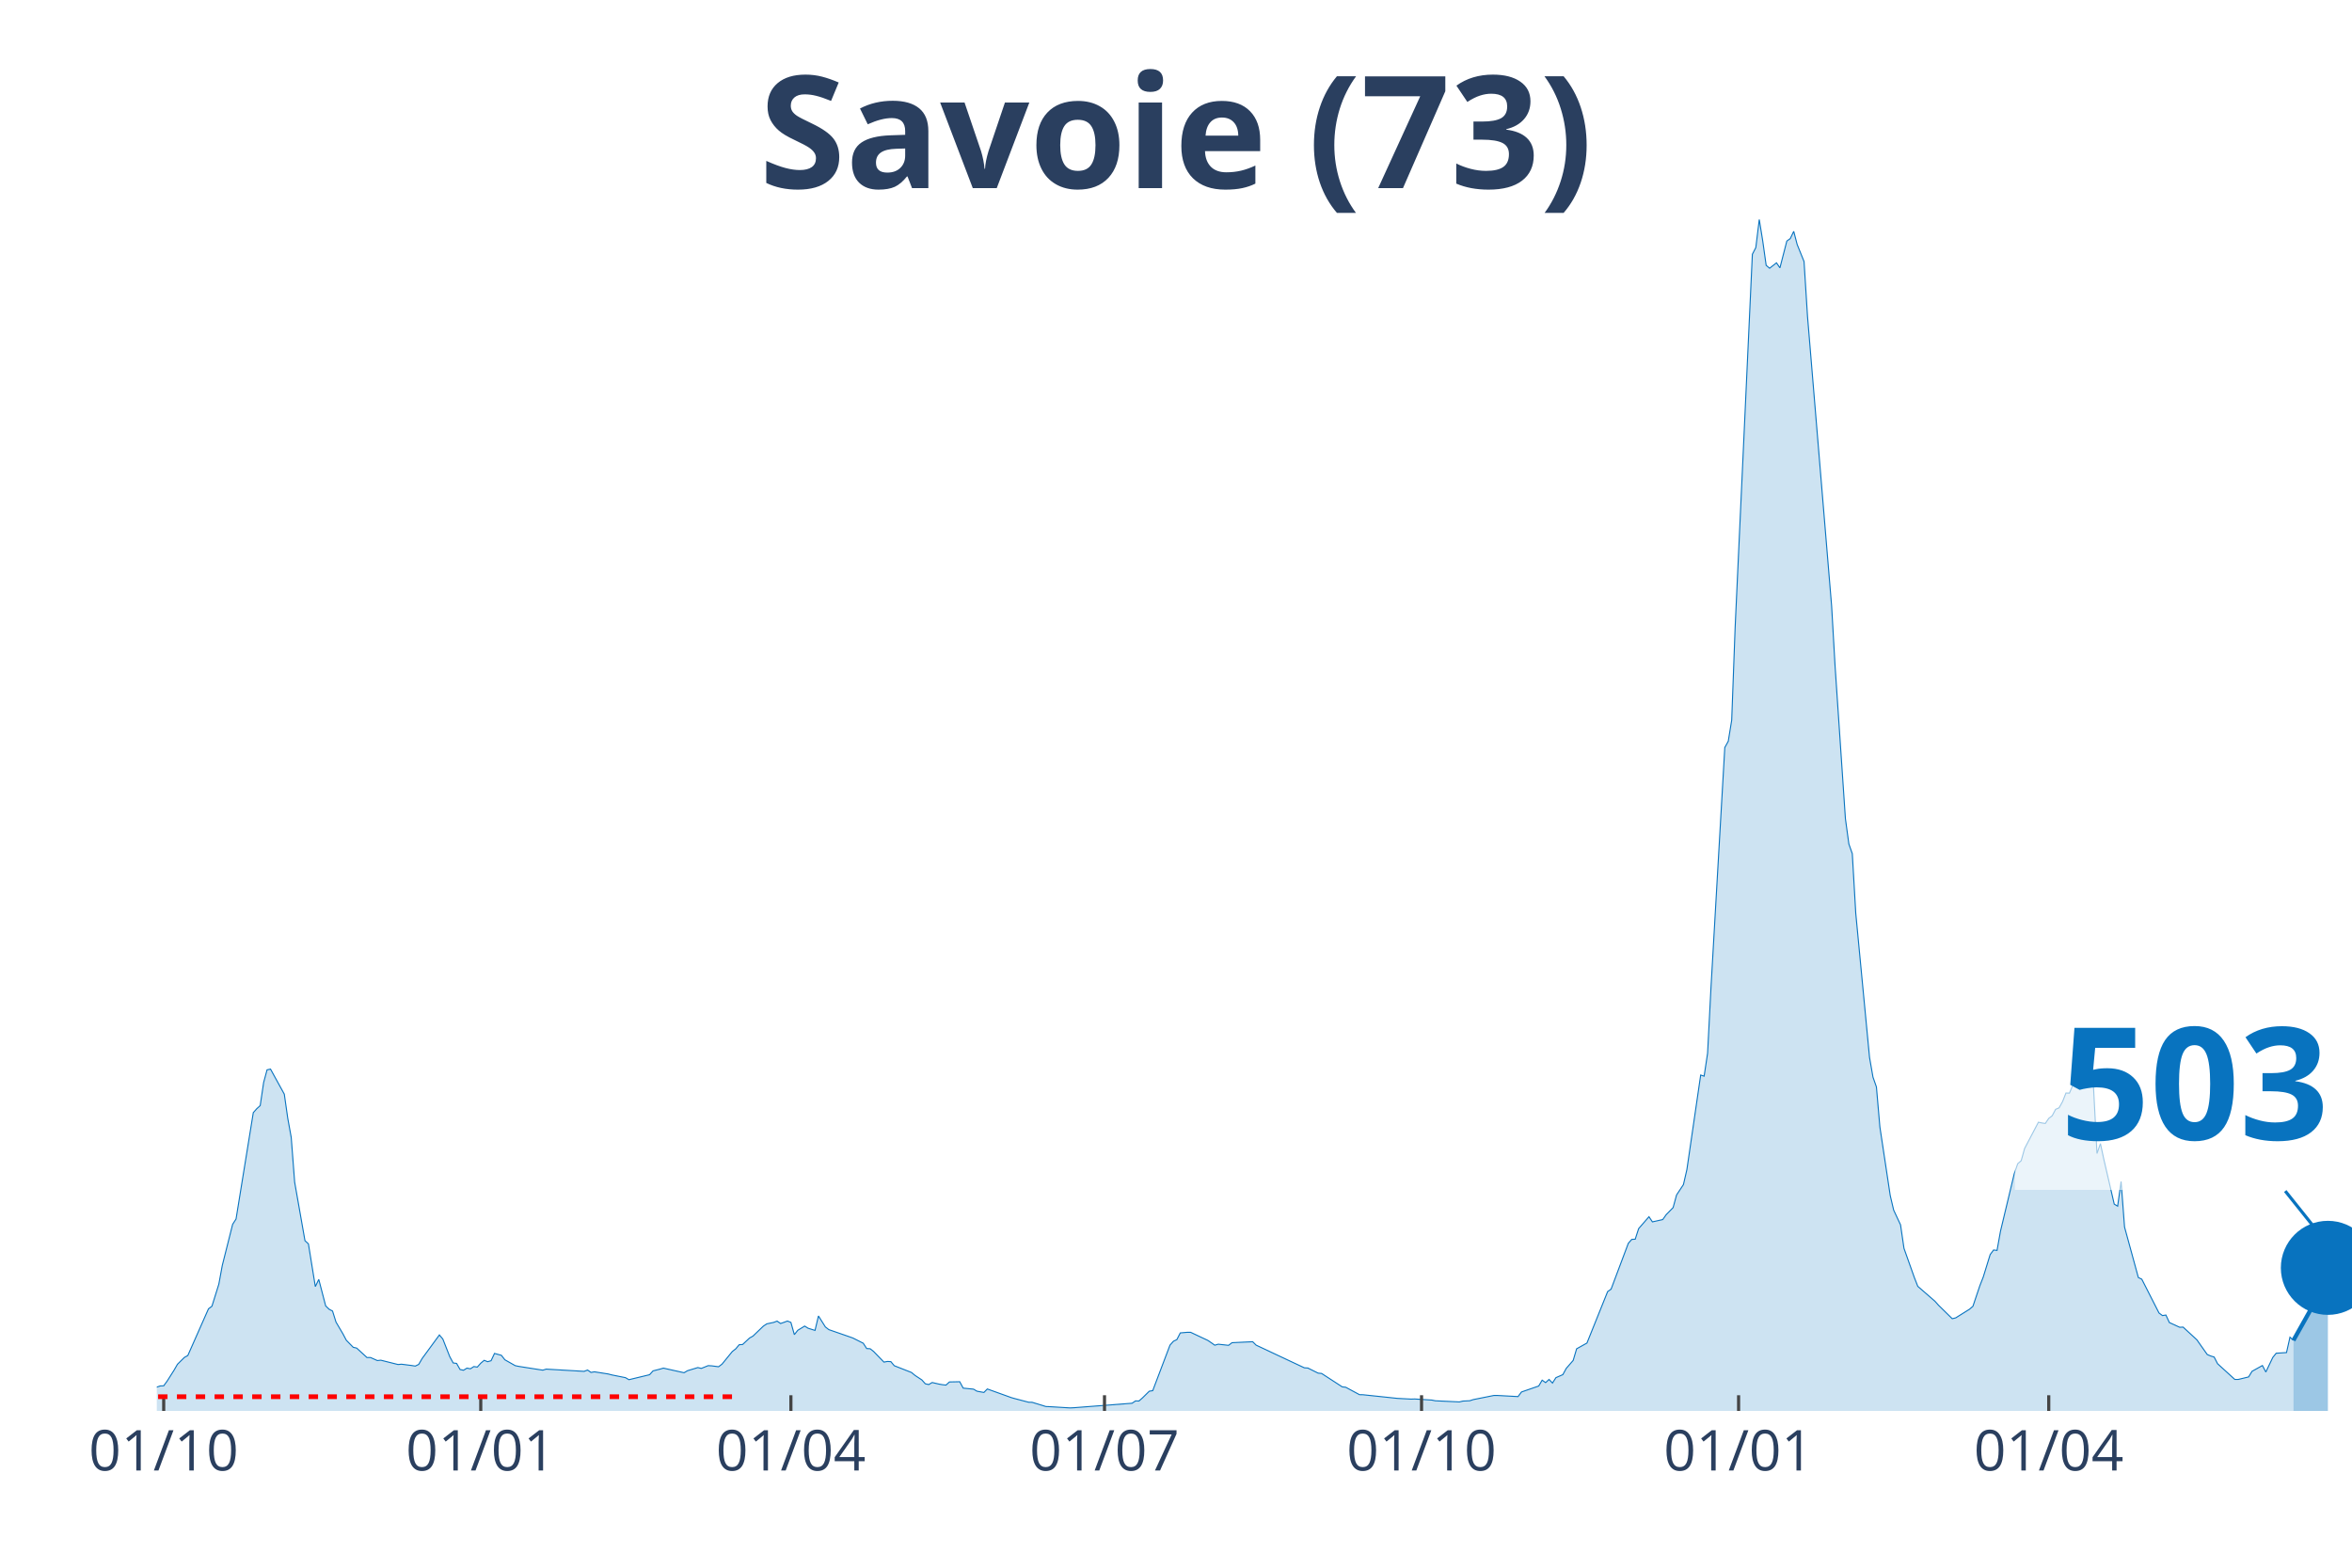
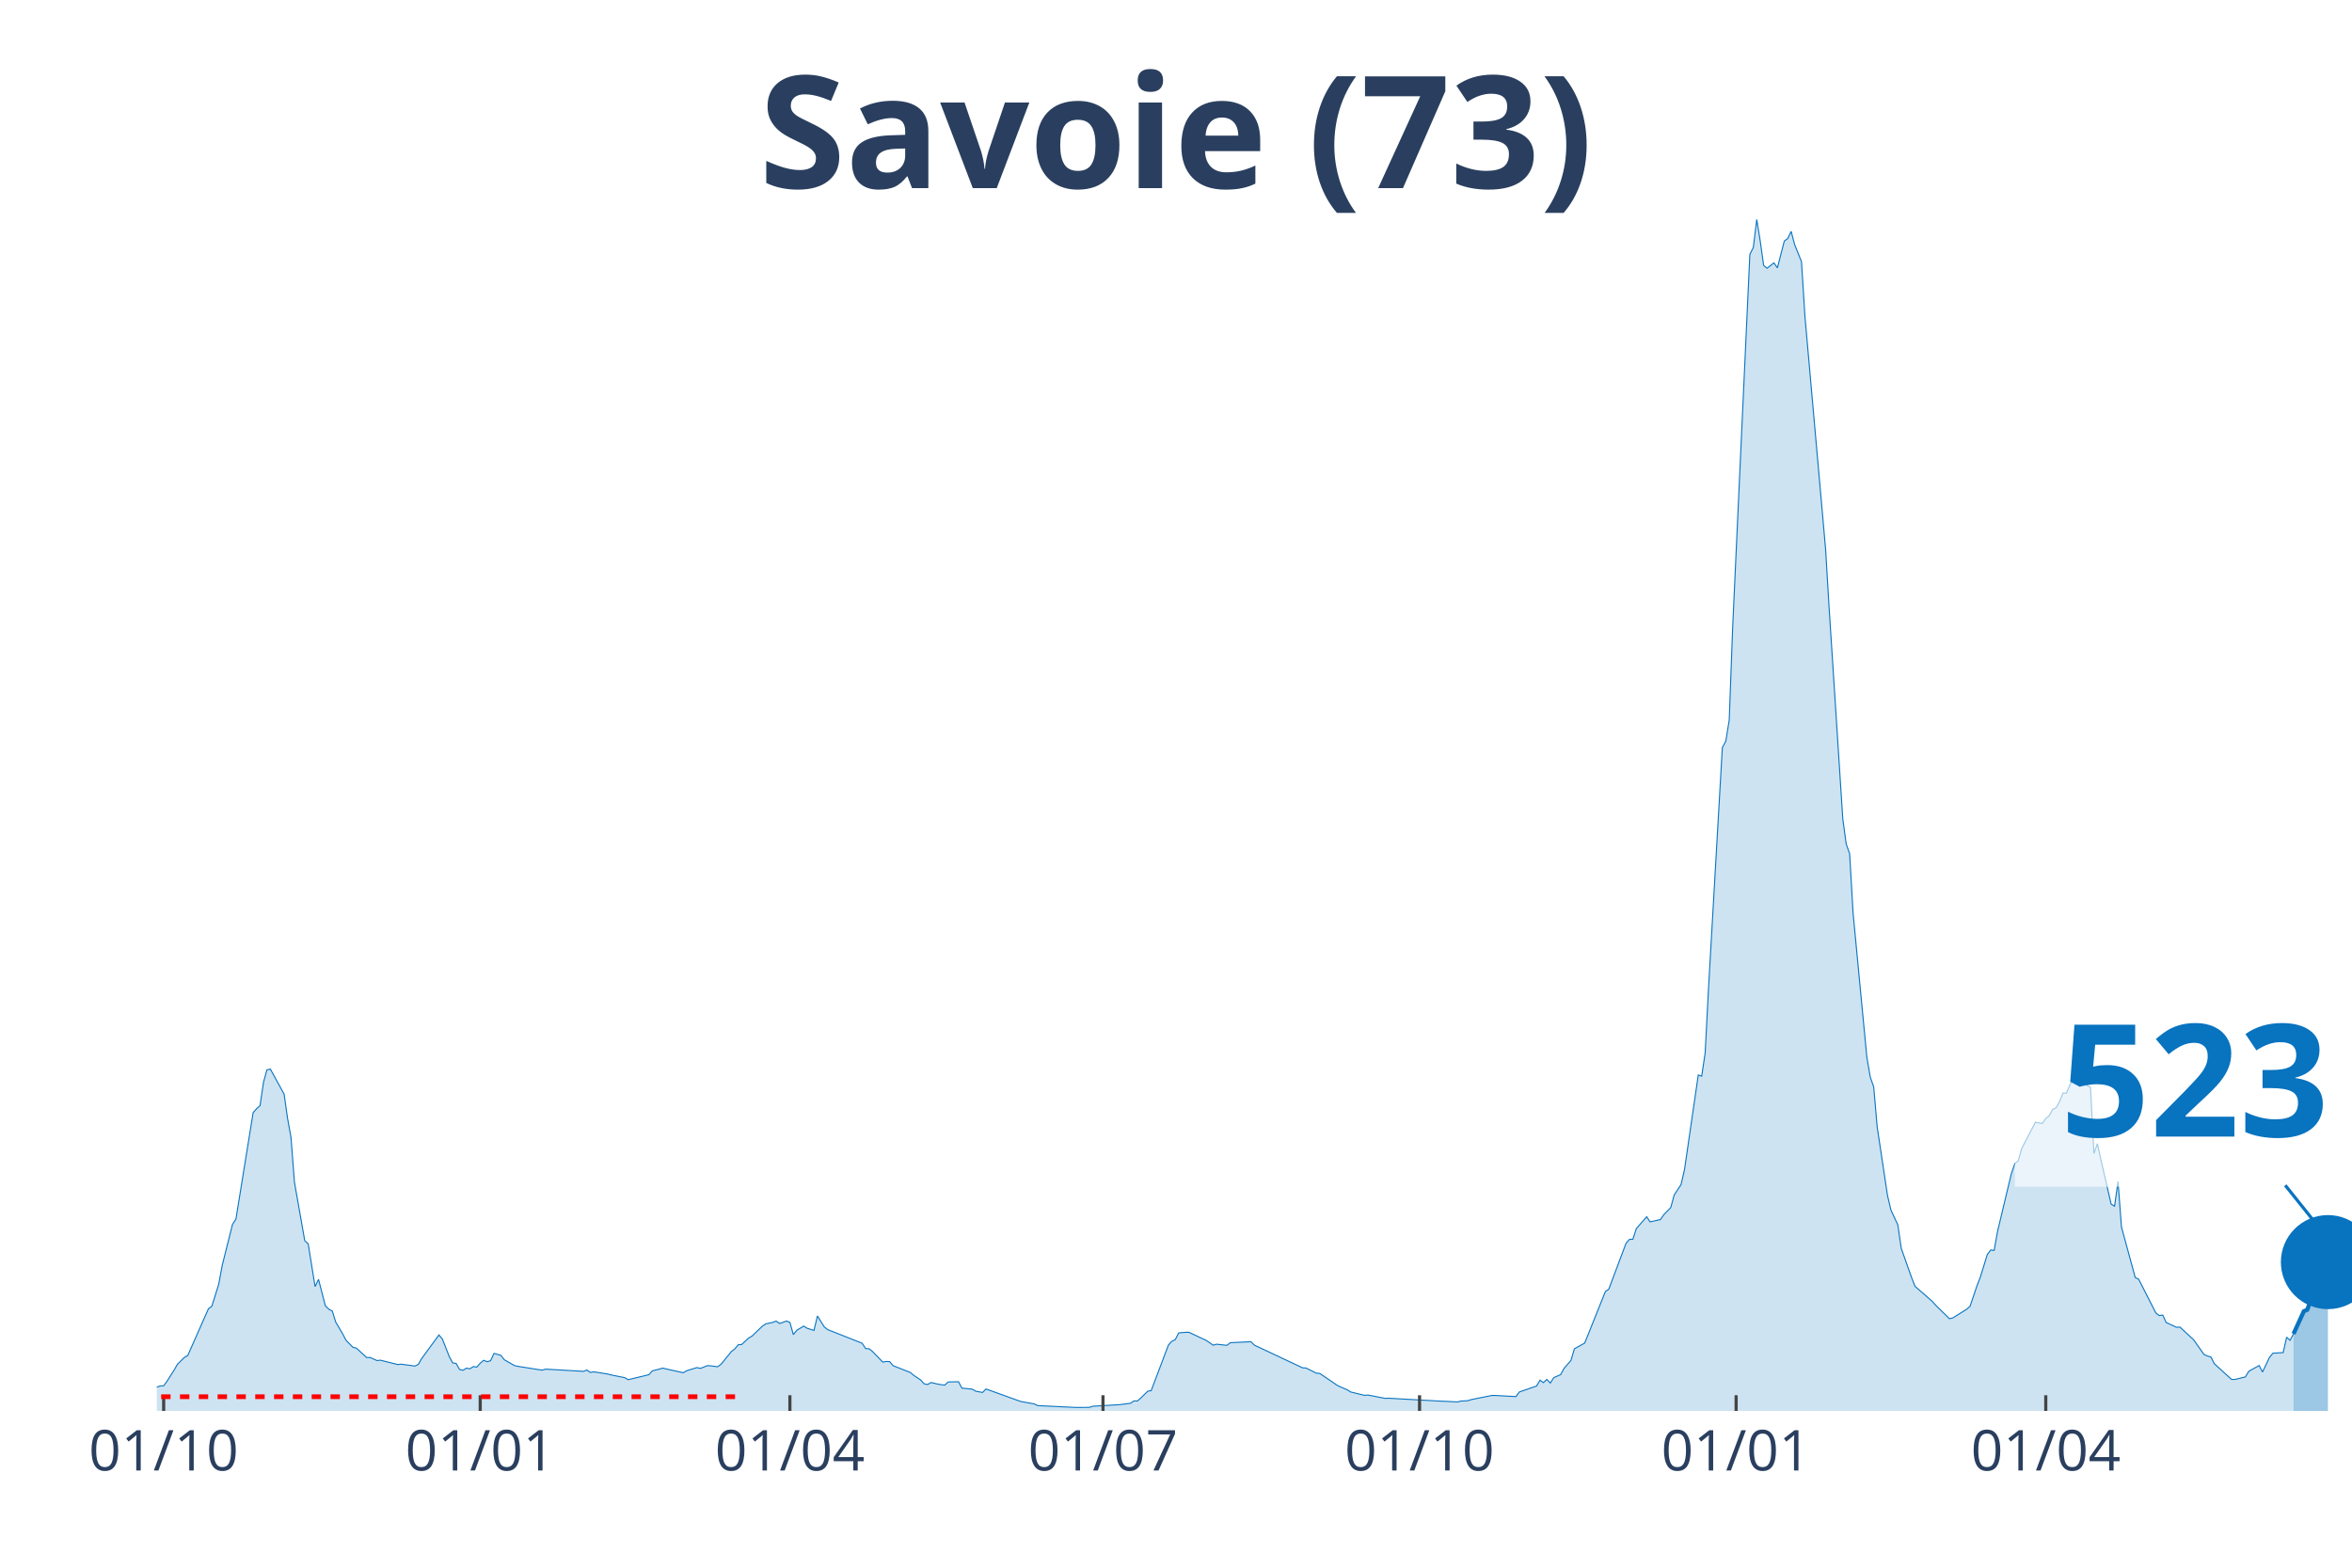
<svg xmlns="http://www.w3.org/2000/svg" class="main-svg" width="1125" height="750" style="" viewBox="0 0 750 500">
  <rect x="0" y="0" width="750" height="500" style="fill: rgb(0, 0, 0); fill-opacity: 0;" />
-   <defs id="defs-18c436">
+   <defs id="defs-51c5c8">
    <g class="clips">
-       <clipPath id="clip18c436xyplot" class="plotclip">
+       <clipPath id="clip51c5c8xyplot" class="plotclip">
        <rect width="700" height="380" />
      </clipPath>
-       <clipPath class="axesclip" id="clip18c436x">
+       <clipPath class="axesclip" id="clip51c5c8x">
        <rect x="50" y="0" width="700" height="500" />
      </clipPath>
-       <clipPath class="axesclip" id="clip18c436y">
+       <clipPath class="axesclip" id="clip51c5c8y">
        <rect x="0" y="70" width="750" height="380" />
      </clipPath>
-       <clipPath class="axesclip" id="clip18c436xy">
+       <clipPath class="axesclip" id="clip51c5c8xy">
        <rect x="50" y="70" width="700" height="380" />
      </clipPath>
    </g>
    <g class="gradients" />
  </defs>
  <g class="bglayer">
    <rect class="bg" x="50" y="70" width="700" height="380" style="fill: rgb(0, 0, 0); fill-opacity: 0; stroke-width: 0;" />
  </g>
  <g class="layer-below">
    <g class="imagelayer" />
    <g class="shapelayer" />
  </g>
  <g class="cartesianlayer">
    <g class="subplot xy">
      <g class="layer-subplot">
        <g class="shapelayer" />
        <g class="imagelayer" />
      </g>
      <g class="gridlayer">
        <g class="x">
-           <path class="xgrid crisp" transform="translate(52.2,0)" d="M0,70v380" style="stroke: rgb(255, 255, 255); stroke-opacity: 1; stroke-width: 1px;" />
-           <path class="xgrid crisp" transform="translate(153.3,0)" d="M0,70v380" style="stroke: rgb(255, 255, 255); stroke-opacity: 1; stroke-width: 1px;" />
-           <path class="xgrid crisp" transform="translate(252.2,0)" d="M0,70v380" style="stroke: rgb(255, 255, 255); stroke-opacity: 1; stroke-width: 1px;" />
-           <path class="xgrid crisp" transform="translate(352.2,0)" d="M0,70v380" style="stroke: rgb(255, 255, 255); stroke-opacity: 1; stroke-width: 1px;" />
-           <path class="xgrid crisp" transform="translate(453.3,0)" d="M0,70v380" style="stroke: rgb(255, 255, 255); stroke-opacity: 1; stroke-width: 1px;" />
-           <path class="xgrid crisp" transform="translate(554.4,0)" d="M0,70v380" style="stroke: rgb(255, 255, 255); stroke-opacity: 1; stroke-width: 1px;" />
-           <path class="xgrid crisp" transform="translate(653.3,0)" d="M0,70v380" style="stroke: rgb(255, 255, 255); stroke-opacity: 1; stroke-width: 1px;" />
+           <path class="xgrid crisp" transform="translate(52.19,0)" d="M0,70v380" style="stroke: rgb(255, 255, 255); stroke-opacity: 1; stroke-width: 1px;" />
+           <path class="xgrid crisp" transform="translate(153.13,0)" d="M0,70v380" style="stroke: rgb(255, 255, 255); stroke-opacity: 1; stroke-width: 1px;" />
+           <path class="xgrid crisp" transform="translate(251.88,0)" d="M0,70v380" style="stroke: rgb(255, 255, 255); stroke-opacity: 1; stroke-width: 1px;" />
+           <path class="xgrid crisp" transform="translate(351.72,0)" d="M0,70v380" style="stroke: rgb(255, 255, 255); stroke-opacity: 1; stroke-width: 1px;" />
+           <path class="xgrid crisp" transform="translate(452.66,0)" d="M0,70v380" style="stroke: rgb(255, 255, 255); stroke-opacity: 1; stroke-width: 1px;" />
+           <path class="xgrid crisp" transform="translate(553.61,0)" d="M0,70v380" style="stroke: rgb(255, 255, 255); stroke-opacity: 1; stroke-width: 1px;" />
+           <path class="xgrid crisp" transform="translate(652.35,0)" d="M0,70v380" style="stroke: rgb(255, 255, 255); stroke-opacity: 1; stroke-width: 1px;" />
        </g>
        <g class="y" />
      </g>
      <g class="zerolinelayer" />
      <path class="xlines-below" />
      <path class="ylines-below" />
      <g class="overlines-below" />
      <g class="xaxislayer-below" />
      <g class="yaxislayer-below" />
      <g class="overaxes-below" />
-       <g class="plot" transform="translate(50, 70)" clip-path="url('#clip18c436xyplot')">
+       <g class="plot" transform="translate(50, 70)" clip-path="url('#clip51c5c8xyplot')">
        <g class="scatterlayer mlayer">
-           <g class="trace scatter traceef0356" style="stroke-miterlimit: 2;">
+           <g class="trace scatter trace3c6e3a" style="stroke-miterlimit: 2;">
            <g class="fills">
              <g>
-                 <path class="js-fill" d="M681.32,380L-149.45,380L-149.45,379.64L-43.96,378.85L-42.86,378.64L-27.47,376.73L-26.37,377.02L-19.78,375.98L-18.68,375.28L-14.29,374.53L-13.19,374.4L-5.49,374.07L-4.4,373.96L0,372.41L1.1,372.03L2.2,371.99L3.3,370.48L5.49,367.03L6.59,365.12L8.79,362.94L9.89,362.33L16.48,347.43L17.58,346.61L19.78,339.57L20.88,333.61L24.18,320.49L25.27,318.79L30.77,284.86L31.87,283.62L32.97,282.62L34.07,275.24L35.16,271.21L36.26,270.98L40.66,278.97L41.76,286.66L42.86,292.74L43.96,307.04L47.25,325.71L48.35,326.72L50.55,340.34L51.65,338.06L53.85,346.5L54.95,347.57L56.04,348.14L57.14,351.66L59.34,355.39L60.44,357.47L62.64,359.71L63.74,359.96L67.03,362.98L68.13,362.96L70.33,363.94L71.43,363.82L76.92,365.2L78.02,365.1L81.32,365.52L82.42,365.7L83.52,365.16L84.62,363.27L90.11,355.77L91.21,357.07L93.41,362.67L94.51,364.7L95.6,364.85L96.7,366.79L97.8,367.03L98.9,366.35L100,366.56L101.1,365.85L102.2,366.02L103.3,364.78L104.4,363.86L105.49,364.3L106.59,363.99L107.69,361.66L109.89,362.27L110.99,363.69L114.29,365.56L115.38,365.79L123.08,367L124.18,366.67L136.26,367.38L137.36,366.96L138.46,367.72L139.56,367.53L143.96,368.22L145.05,368.51L149.45,369.39L150.55,370.04L157.14,368.45L158.24,367.23L160.44,366.67L161.54,366.35L168.13,367.82L169.23,367.17L172.53,366.17L173.63,366.44L175.82,365.56L176.92,365.62L179.12,365.91L180.22,365.1L183.52,361.05L184.62,360.19L185.71,358.89L186.81,358.81L189.01,356.75L190.11,356.13L193.41,352.96L194.51,352.23L196.7,351.77L197.8,351.35L198.9,352.12L200,351.74L201.1,351.33L202.2,351.77L203.3,355.66L204.4,354.28L206.59,352.94L207.69,353.63L209.89,354.32L210.99,349.71L213.19,353.21L214.29,354.07L220.88,356.36L221.98,356.75L225.27,358.41L226.37,360.11L227.47,360.17L228.57,361.03L231.87,364.43L232.97,364.22L234.07,364.28L235.16,365.58L240.66,367.74L241.76,368.66L243.96,370.11L245.05,371.34L246.15,371.59L247.25,370.94L249.45,371.45L250.55,371.64L251.65,371.76L252.75,370.76L256.04,370.69L257.14,372.73L260.44,373.06L261.54,373.71L263.74,374.11L264.84,373L272.53,375.77L273.63,376.08L278.02,377.23L279.12,377.25L283.52,378.6L284.62,378.64L291.21,379.04L292.31,378.99L310.99,377.55L312.09,376.81L313.19,376.83L314.29,375.87L316.48,373.71L317.58,373.54L323.08,359.02L324.18,357.78L325.27,357.26L326.37,355.12L328.57,354.93L329.67,354.93L335.16,357.51L336.26,358.26L337.36,359.04L338.46,358.72L341.76,359.08L342.86,358.24L349.45,357.93L350.55,359.02L365.93,366.25L367.03,366.31L370.33,367.95L371.43,368.05L378.02,372.33L379.12,372.45L383.52,374.82L384.62,374.84L395.6,376L396.7,376.06L400,376.23L401.1,376.19L406.59,376.54L407.69,376.77L415.38,377.13L416.48,376.86L418.68,376.75L419.78,376.39L426.37,375.07L427.47,375.07L434.07,375.43L435.16,373.96L440.66,372.06L441.76,370.19L442.86,370.97L443.96,369.96L445.05,371.11L446.15,369.39L448.35,368.43L449.45,366.42L451.65,363.9L452.75,360.19L456.04,358.35L457.14,355.62L462.64,341.94L463.74,341.16L469.23,326.55L470.33,325.29L471.43,325.23L472.53,321.85L475.82,318.06L476.92,319.7L480.22,318.96L481.32,317.39L483.52,315.15L484.62,311.12L486.81,307.81L487.91,303.03L492.31,272.87L493.41,273.23L494.51,265.91L495.6,244.84L500,168.4L501.1,166.43L502.2,159.68L503.3,130.06L508.79,11.09L509.89,8.97L510.99,0L512.09,6.81L513.19,14.63L514.29,15.55L516.48,13.83L517.58,15.43L519.78,6.88L520.88,6.08L521.98,3.79L523.08,7.99L525.27,13.41L526.37,30.85L534.07,123.35L535.16,142.35L538.46,191.1L539.56,199.17L540.66,202.29L541.76,221.28L546.15,267.23L547.25,273.54L548.35,276.68L549.45,289.41L552.75,311.29L553.85,315.96L556.04,320.64L557.14,328.16L560.44,337.45L561.54,340.26L567.03,345.04L568.13,346.27L572.53,350.59L573.63,350.32L578.02,347.57L579.12,346.63L581.32,340.09L582.42,337.28L584.62,330.13L585.71,328.67L586.81,328.81L587.91,322.67L592.31,304.29L593.41,301.15L594.51,300.2L595.6,296.3L600,287.92L601.1,288.15L602.2,288.32L603.3,286.7L604.4,285.86L605.49,283.81L606.59,283.33L607.69,281.38L608.79,278.61L609.89,278.65L612.09,273.54L613.19,274.69L615.38,275.03L616.48,276.2L617.58,276.79L618.68,297.9L619.78,294.75L620.88,299.82L624.18,314.04L625.27,314.69L626.37,306.83L627.47,321.35L631.87,337.45L632.97,337.99L638.46,348.77L639.56,349.59L640.66,349.42L641.76,351.81L645.05,353.32L646.15,353.27L650.55,357.34L651.65,358.91L653.85,362.02L654.95,362.48L656.04,362.81L657.14,364.95L662.64,369.96L663.74,369.96L667.03,369.16L668.13,367.36L671.43,365.52L672.53,367.59L674.73,362.96L675.82,361.6L679.12,361.39L680.22,356.48L681.32,357.49" style="fill: rgb(8, 115, 191); fill-opacity: 0.2; stroke-width: 0;" />
+                 <path class="js-fill" d="M681.35,380L-149.22,380L-149.22,379.64L-43.89,378.85L-42.79,378.64L-27.43,376.73L-26.33,377.02L-19.75,375.98L-18.65,375.28L-14.26,374.53L-13.17,374.4L-5.49,374.07L-4.39,373.96L0,372.41L1.1,372.03L2.19,371.99L3.29,370.48L5.49,367.03L6.58,365.12L8.78,362.94L9.87,362.33L16.46,347.43L17.55,346.61L19.75,339.57L20.85,333.61L24.14,320.49L25.24,318.79L30.72,284.86L31.82,283.62L32.92,282.62L34.01,275.24L35.11,271.21L36.21,270.98L40.6,278.97L41.69,286.66L42.79,292.74L43.89,307.04L47.18,325.71L48.28,326.72L50.47,340.34L51.57,338.06L53.76,346.5L54.86,347.57L55.96,348.14L57.05,351.66L59.25,355.39L60.34,357.47L62.54,359.71L63.64,359.96L66.93,362.98L68.03,362.96L70.22,363.94L71.32,363.82L76.8,365.2L77.9,365.1L81.19,365.52L82.29,365.7L83.39,365.16L84.48,363.27L89.97,355.77L91.07,357.07L93.26,362.67L94.36,364.7L95.45,364.85L96.55,366.79L97.65,367.03L98.75,366.35L99.84,366.56L100.94,365.85L102.04,366.02L103.13,364.78L104.23,363.86L105.33,364.3L106.43,363.99L107.52,361.66L109.72,362.27L110.82,363.69L114.11,365.56L115.2,365.79L122.88,367L123.98,366.67L136.05,367.38L137.15,366.96L138.24,367.72L139.34,367.53L143.73,368.22L144.83,368.51L149.22,369.39L150.31,370.04L156.9,368.45L157.99,367.23L160.19,366.67L161.29,366.35L167.87,367.82L168.97,367.17L172.26,366.17L173.35,366.44L175.55,365.56L176.65,365.62L178.84,365.91L179.94,365.1L183.23,361.05L184.33,360.19L185.42,358.89L186.52,358.81L188.71,356.75L189.81,356.13L193.1,352.96L194.2,352.23L196.39,351.77L197.49,351.35L198.59,352.12L199.69,351.74L200.78,351.33L201.88,351.77L202.98,355.66L204.08,354.28L206.27,352.94L207.37,353.63L209.56,354.32L210.66,349.71L212.85,353.21L213.95,354.07L224.92,358.41L226.02,360.11L227.12,360.17L228.21,361.03L231.5,364.43L232.6,364.22L233.7,364.28L234.8,365.58L240.28,367.74L241.38,368.66L243.57,370.11L244.67,371.34L245.77,371.59L246.87,370.94L249.06,371.45L250.16,371.64L251.25,371.76L252.35,370.76L255.64,370.69L256.74,372.73L260.03,373.06L261.13,373.71L263.32,374.11L264.42,373L275.39,376.96L276.49,377.17L279.78,377.76L280.88,378.3L292.95,378.89L294.04,378.89L297.34,378.87L298.43,378.51L307.21,377.99L308.31,377.84L310.5,377.55L311.6,376.81L312.7,376.83L313.79,375.87L315.99,373.71L317.08,373.54L322.57,359.02L323.67,357.78L324.76,357.26L325.86,355.12L328.06,354.93L329.15,354.93L334.64,357.51L335.74,358.26L336.83,359.04L337.93,358.72L341.22,359.08L342.32,358.24L348.9,357.93L350,359.02L365.36,366.25L366.46,366.31L369.75,367.95L370.85,368.05L376.33,371.78L377.43,372.33L379.62,373.27L380.72,373.96L385.11,375.03L386.21,374.93L391.69,376L392.79,375.95L409.25,376.88L410.34,376.92L414.73,377.13L415.83,376.86L418.03,376.75L419.12,376.39L425.71,375.07L426.8,375.07L433.39,375.43L434.48,373.96L439.97,372.06L441.07,370.19L442.16,370.97L443.26,369.96L444.36,371.11L445.45,369.39L447.65,368.43L448.75,366.42L450.94,363.9L452.04,360.19L455.33,358.35L456.43,355.62L461.91,341.94L463.01,341.16L468.5,326.55L469.59,325.29L470.69,325.23L471.79,321.85L475.08,318.06L476.18,319.7L479.47,318.96L480.56,317.39L482.76,315.15L483.86,311.12L486.05,307.81L487.15,303.03L491.54,272.87L492.63,273.23L493.73,265.91L494.83,244.84L499.22,168.4L500.31,166.43L501.41,159.68L502.51,130.06L507.99,11.09L509.09,8.97L510.19,0L511.29,6.81L512.38,14.63L513.48,15.55L515.67,13.83L516.77,15.43L518.97,6.88L520.06,6.08L521.16,3.79L522.26,7.99L524.45,13.41L525.55,30.85L532.13,105.01L533.23,123.35L537.62,191.1L538.71,199.17L539.81,202.29L540.91,221.28L545.3,267.23L546.39,273.54L547.49,276.68L548.59,289.41L551.88,311.29L552.98,315.96L555.17,320.64L556.27,328.16L559.56,337.45L560.66,340.26L566.14,345.04L567.24,346.27L571.63,350.59L572.73,350.32L577.12,347.57L578.21,346.63L580.41,340.09L581.5,337.28L583.7,330.13L584.8,328.67L585.89,328.81L586.99,322.67L591.38,304.29L592.48,301.15L593.57,300.2L594.67,296.3L599.06,287.92L600.16,288.15L601.25,288.32L602.35,286.7L603.45,285.86L604.55,283.81L605.64,283.33L606.74,281.38L607.84,278.61L608.93,278.65L611.13,273.54L612.23,274.69L614.42,275.03L615.52,276.2L616.61,276.79L617.71,297.9L618.81,294.75L619.91,299.82L623.2,314.04L624.29,314.69L625.39,306.83L626.49,321.35L630.88,337.45L631.97,337.99L637.46,348.77L638.56,349.59L639.66,349.42L640.75,351.81L644.04,353.32L645.14,353.27L649.53,357.34L650.63,358.91L652.82,362.02L653.92,362.48L655.02,362.81L656.11,364.95L661.6,369.96L662.7,369.96L665.99,369.16L667.08,367.36L670.38,365.52L671.47,367.59L673.67,362.96L674.76,361.6L678.06,361.39L679.15,356.48L680.25,357.49L681.35,355.41" style="fill: rgb(8, 115, 191); fill-opacity: 0.2; stroke-width: 0;" />
              </g>
            </g>
            <g class="errorbars" />
            <g class="lines">
-               <path class="js-line" d="M-149.45,379.64L-43.96,378.85L-42.86,378.64L-27.47,376.73L-26.37,377.02L-19.78,375.98L-18.68,375.28L-14.29,374.53L-13.19,374.4L-5.49,374.07L-4.4,373.96L0,372.41L1.1,372.03L2.2,371.99L3.3,370.48L5.49,367.03L6.59,365.12L8.79,362.94L9.89,362.33L16.48,347.43L17.58,346.61L19.78,339.57L20.88,333.61L24.18,320.49L25.27,318.79L30.77,284.86L31.87,283.62L32.97,282.62L34.07,275.24L35.16,271.21L36.26,270.98L40.66,278.97L41.76,286.66L42.86,292.74L43.96,307.04L47.25,325.71L48.35,326.72L50.55,340.34L51.65,338.06L53.85,346.5L54.95,347.57L56.04,348.14L57.14,351.66L59.34,355.39L60.44,357.47L62.64,359.71L63.74,359.96L67.03,362.98L68.13,362.96L70.33,363.94L71.43,363.82L76.92,365.2L78.02,365.1L81.32,365.52L82.42,365.7L83.52,365.16L84.62,363.27L90.11,355.77L91.21,357.07L93.41,362.67L94.51,364.7L95.6,364.85L96.7,366.79L97.8,367.03L98.9,366.35L100,366.56L101.1,365.85L102.2,366.02L103.3,364.78L104.4,363.86L105.49,364.3L106.59,363.99L107.69,361.66L109.89,362.27L110.99,363.69L114.29,365.56L115.38,365.79L123.08,367L124.18,366.67L136.26,367.38L137.36,366.96L138.46,367.72L139.56,367.53L143.96,368.22L145.05,368.51L149.45,369.39L150.55,370.04L157.14,368.45L158.24,367.23L160.44,366.67L161.54,366.35L168.13,367.82L169.23,367.17L172.53,366.17L173.63,366.44L175.82,365.56L176.92,365.62L179.12,365.91L180.22,365.1L183.52,361.05L184.62,360.19L185.71,358.89L186.81,358.81L189.01,356.75L190.11,356.13L193.41,352.96L194.51,352.23L196.7,351.77L197.8,351.35L198.9,352.12L200,351.74L201.1,351.33L202.2,351.77L203.3,355.66L204.4,354.28L206.59,352.94L207.69,353.63L209.89,354.32L210.99,349.71L213.19,353.21L214.29,354.07L220.88,356.36L221.98,356.75L225.27,358.41L226.37,360.11L227.47,360.17L228.57,361.03L231.87,364.43L232.97,364.22L234.07,364.28L235.16,365.58L240.66,367.74L241.76,368.66L243.96,370.11L245.05,371.34L246.15,371.59L247.25,370.94L249.45,371.45L250.55,371.64L251.65,371.76L252.75,370.76L256.04,370.69L257.14,372.73L260.44,373.06L261.54,373.71L263.74,374.11L264.84,373L272.53,375.77L273.63,376.08L278.02,377.23L279.12,377.25L283.52,378.6L284.62,378.64L291.21,379.04L292.31,378.99L310.99,377.55L312.09,376.81L313.19,376.83L314.29,375.87L316.48,373.71L317.58,373.54L323.08,359.02L324.18,357.78L325.27,357.26L326.37,355.12L328.57,354.93L329.67,354.93L335.16,357.51L336.26,358.26L337.36,359.04L338.46,358.72L341.76,359.08L342.86,358.24L349.45,357.93L350.55,359.02L365.93,366.25L367.03,366.31L370.33,367.95L371.43,368.05L378.02,372.33L379.12,372.45L383.52,374.82L384.62,374.84L395.6,376L396.7,376.06L400,376.23L401.1,376.19L406.59,376.54L407.69,376.77L415.38,377.13L416.48,376.86L418.68,376.75L419.78,376.39L426.37,375.07L427.47,375.07L434.07,375.43L435.16,373.96L440.66,372.06L441.76,370.19L442.86,370.97L443.96,369.96L445.05,371.11L446.15,369.39L448.35,368.43L449.45,366.42L451.65,363.9L452.75,360.19L456.04,358.35L457.14,355.62L462.64,341.94L463.74,341.16L469.23,326.55L470.33,325.29L471.43,325.23L472.53,321.85L475.82,318.06L476.92,319.7L480.22,318.96L481.32,317.39L483.52,315.15L484.62,311.12L486.81,307.81L487.91,303.03L492.31,272.87L493.41,273.23L494.51,265.91L495.6,244.84L500,168.4L501.1,166.43L502.2,159.68L503.3,130.06L508.79,11.09L509.89,8.97L510.99,0L512.09,6.81L513.19,14.63L514.29,15.55L516.48,13.83L517.58,15.43L519.78,6.88L520.88,6.08L521.98,3.79L523.08,7.99L525.27,13.41L526.37,30.85L534.07,123.35L535.16,142.35L538.46,191.1L539.56,199.17L540.66,202.29L541.76,221.28L546.15,267.23L547.25,273.54L548.35,276.68L549.45,289.41L552.75,311.29L553.85,315.96L556.04,320.64L557.14,328.16L560.44,337.45L561.54,340.26L567.03,345.04L568.13,346.27L572.53,350.59L573.63,350.32L578.02,347.57L579.12,346.63L581.32,340.09L582.42,337.28L584.62,330.13L585.71,328.67L586.81,328.81L587.91,322.67L592.31,304.29L593.41,301.15L594.51,300.2L595.6,296.3L600,287.92L601.1,288.15L602.2,288.32L603.3,286.7L604.4,285.86L605.49,283.81L606.59,283.33L607.69,281.38L608.79,278.61L609.89,278.65L612.09,273.54L613.19,274.69L615.38,275.03L616.48,276.2L617.58,276.79L618.68,297.9L619.78,294.75L620.88,299.82L624.18,314.04L625.27,314.69L626.37,306.83L627.47,321.35L631.87,337.45L632.97,337.99L638.46,348.77L639.56,349.59L640.66,349.42L641.76,351.81L645.05,353.32L646.15,353.27L650.55,357.34L651.65,358.91L653.85,362.02L654.95,362.48L656.04,362.81L657.14,364.95L662.64,369.96L663.74,369.96L667.03,369.16L668.13,367.36L671.43,365.52L672.53,367.59L674.73,362.96L675.82,361.6L679.12,361.39L680.22,356.48L681.32,357.49" style="vector-effect: non-scaling-stroke; fill: none; stroke: rgb(8, 115, 191); stroke-opacity: 1; stroke-width: 0.5px; opacity: 1;" />
+               <path class="js-line" d="M-149.22,379.64L-43.89,378.85L-42.79,378.64L-27.43,376.73L-26.33,377.02L-19.75,375.98L-18.65,375.28L-14.26,374.53L-13.17,374.4L-5.49,374.07L-4.39,373.96L0,372.41L1.1,372.03L2.19,371.99L3.29,370.48L5.49,367.03L6.58,365.12L8.78,362.94L9.87,362.33L16.46,347.43L17.55,346.61L19.75,339.57L20.85,333.61L24.14,320.49L25.24,318.79L30.72,284.86L31.82,283.62L32.92,282.62L34.01,275.24L35.11,271.21L36.21,270.98L40.6,278.97L41.69,286.66L42.79,292.74L43.89,307.04L47.18,325.71L48.28,326.72L50.47,340.34L51.57,338.06L53.76,346.5L54.86,347.57L55.96,348.14L57.05,351.66L59.25,355.39L60.34,357.47L62.54,359.71L63.64,359.96L66.93,362.98L68.03,362.96L70.22,363.94L71.32,363.82L76.8,365.2L77.9,365.1L81.19,365.52L82.29,365.7L83.39,365.16L84.48,363.27L89.97,355.77L91.07,357.07L93.26,362.67L94.36,364.7L95.45,364.85L96.55,366.79L97.65,367.03L98.75,366.35L99.84,366.56L100.94,365.85L102.04,366.02L103.13,364.78L104.23,363.86L105.33,364.3L106.43,363.99L107.52,361.66L109.72,362.27L110.82,363.69L114.11,365.56L115.2,365.79L122.88,367L123.98,366.67L136.05,367.38L137.15,366.96L138.24,367.72L139.34,367.53L143.73,368.22L144.83,368.51L149.22,369.39L150.31,370.04L156.9,368.45L157.99,367.23L160.19,366.67L161.29,366.35L167.87,367.82L168.97,367.17L172.26,366.17L173.35,366.44L175.55,365.56L176.65,365.62L178.84,365.91L179.94,365.1L183.23,361.05L184.33,360.19L185.42,358.89L186.52,358.81L188.71,356.75L189.81,356.13L193.1,352.96L194.2,352.23L196.39,351.77L197.49,351.35L198.59,352.12L199.69,351.74L200.78,351.33L201.88,351.77L202.98,355.66L204.08,354.28L206.27,352.94L207.37,353.63L209.56,354.32L210.66,349.71L212.85,353.21L213.95,354.07L224.92,358.41L226.02,360.11L227.12,360.17L228.21,361.03L231.5,364.43L232.6,364.22L233.7,364.28L234.8,365.58L240.28,367.74L241.38,368.66L243.57,370.11L244.67,371.34L245.77,371.59L246.87,370.94L249.06,371.45L250.16,371.64L251.25,371.76L252.35,370.76L255.64,370.69L256.74,372.73L260.03,373.06L261.13,373.71L263.32,374.11L264.42,373L275.39,376.96L276.49,377.17L279.78,377.76L280.88,378.3L292.95,378.89L294.04,378.89L297.34,378.87L298.43,378.51L307.21,377.99L308.31,377.84L310.5,377.55L311.6,376.81L312.7,376.83L313.79,375.87L315.99,373.71L317.08,373.54L322.57,359.02L323.67,357.78L324.76,357.26L325.86,355.12L328.06,354.93L329.15,354.93L334.64,357.51L335.74,358.26L336.83,359.04L337.93,358.72L341.22,359.08L342.32,358.24L348.9,357.93L350,359.02L365.36,366.25L366.46,366.31L369.75,367.95L370.85,368.05L376.33,371.78L377.43,372.33L379.62,373.27L380.72,373.96L385.11,375.03L386.21,374.93L391.69,376L392.79,375.95L409.25,376.88L410.34,376.92L414.73,377.13L415.83,376.86L418.03,376.75L419.12,376.39L425.71,375.07L426.8,375.07L433.39,375.43L434.48,373.96L439.97,372.06L441.07,370.19L442.16,370.97L443.26,369.96L444.36,371.11L445.45,369.39L447.65,368.43L448.75,366.42L450.94,363.9L452.04,360.19L455.33,358.35L456.43,355.62L461.91,341.94L463.01,341.16L468.5,326.55L469.59,325.29L470.69,325.23L471.79,321.85L475.08,318.06L476.18,319.7L479.47,318.96L480.56,317.39L482.76,315.15L483.86,311.12L486.05,307.81L487.15,303.03L491.54,272.87L492.63,273.23L493.73,265.91L494.83,244.84L499.22,168.4L500.31,166.43L501.41,159.68L502.51,130.06L507.99,11.09L509.09,8.97L510.19,0L511.29,6.81L512.38,14.63L513.48,15.55L515.67,13.83L516.77,15.43L518.97,6.88L520.06,6.08L521.16,3.79L522.26,7.99L524.45,13.41L525.55,30.85L532.13,105.01L533.23,123.35L537.62,191.1L538.71,199.17L539.81,202.29L540.91,221.28L545.3,267.23L546.39,273.54L547.49,276.68L548.59,289.41L551.88,311.29L552.98,315.96L555.17,320.64L556.27,328.16L559.56,337.45L560.66,340.26L566.14,345.04L567.24,346.27L571.63,350.59L572.73,350.32L577.12,347.57L578.21,346.63L580.41,340.09L581.5,337.28L583.7,330.13L584.8,328.67L585.89,328.81L586.99,322.67L591.38,304.29L592.48,301.15L593.57,300.2L594.67,296.3L599.06,287.92L600.16,288.15L601.25,288.32L602.35,286.7L603.45,285.86L604.55,283.81L605.64,283.33L606.74,281.38L607.84,278.61L608.93,278.65L611.13,273.54L612.23,274.69L614.42,275.03L615.52,276.2L616.61,276.79L617.71,297.9L618.81,294.75L619.91,299.82L623.2,314.04L624.29,314.69L625.39,306.83L626.49,321.35L630.88,337.45L631.97,337.99L637.46,348.77L638.56,349.59L639.66,349.42L640.75,351.81L644.04,353.32L645.14,353.27L649.53,357.34L650.63,358.91L652.82,362.02L653.92,362.48L655.02,362.81L656.11,364.95L661.6,369.96L662.7,369.96L665.99,369.16L667.08,367.36L670.38,365.52L671.47,367.59L673.67,362.96L674.76,361.6L678.06,361.39L679.15,356.48L680.25,357.49L681.35,355.41" style="vector-effect: non-scaling-stroke; fill: none; stroke: rgb(8, 115, 191); stroke-opacity: 1; stroke-width: 0.5px; opacity: 1;" />
            </g>
            <g class="points" />
            <g class="text" />
          </g>
-           <g class="trace scatter trace6b95c4" style="stroke-miterlimit: 2;">
+           <g class="trace scatter tracee9ca55" style="stroke-miterlimit: 2;">
            <g class="fills">
              <g>
-                 <path class="js-fill" d="M692.31,380L681.32,380L681.32,357.49L686.81,347.72L687.91,343.84L691.21,338.35L692.31,334.37" style="fill: rgb(8, 115, 191); fill-opacity: 0.4; stroke-width: 0;" />
+                 <path class="js-fill" d="M692.32,380L681.35,380L681.35,355.41L684.64,348.22L685.74,347.72L687.93,341.7L689.03,339.63L690.13,338.33L691.22,334.16L692.32,332.54" style="fill: rgb(8, 115, 191); fill-opacity: 0.4; stroke-width: 0;" />
              </g>
            </g>
            <g class="errorbars" />
            <g class="lines">
-               <path class="js-line" d="M681.32,357.49L686.81,347.72L687.91,343.84L691.21,338.35L692.31,334.37" style="vector-effect: non-scaling-stroke; fill: none; stroke: rgb(8, 115, 191); stroke-opacity: 1; stroke-width: 2px; opacity: 1;" />
+               <path class="js-line" d="M681.35,355.41L684.64,348.22L685.74,347.72L687.93,341.7L689.03,339.63L690.13,338.33L691.22,334.16L692.32,332.54" style="vector-effect: non-scaling-stroke; fill: none; stroke: rgb(8, 115, 191); stroke-opacity: 1; stroke-width: 2px; opacity: 1;" />
            </g>
            <g class="points" />
            <g class="text" />
          </g>
-           <g class="trace scatter tracefb633b" style="stroke-miterlimit: 2; opacity: 1;">
+           <g class="trace scatter trace4321d0" style="stroke-miterlimit: 2; opacity: 1;">
            <g class="fills" />
            <g class="errorbars" />
            <g class="lines" />
            <g class="points">
-               <path class="point" transform="translate(692.31,334.37)" d="M15,0A15,15 0 1,1 0,-15A15,15 0 0,1 15,0Z" style="opacity: 1; stroke-width: 0px; fill: rgb(8, 115, 191); fill-opacity: 1;" />
+               <path class="point" transform="translate(692.32,332.54)" d="M15,0A15,15 0 1,1 0,-15A15,15 0 0,1 15,0Z" style="opacity: 1; stroke-width: 0px; fill: rgb(8, 115, 191); fill-opacity: 1;" />
            </g>
            <g class="text" />
          </g>
        </g>
      </g>
      <g class="overplot" />
      <path class="xlines-above crisp" style="fill: none; stroke-width: 1px; stroke: rgb(0, 0, 0); stroke-opacity: 0;" d="" />
      <path class="ylines-above crisp" style="fill: none;" d="M0,0" />
      <g class="overlines-above" />
      <g class="xaxislayer-above">
-         <path class="xtick ticks crisp" d="M0,450v-5" transform="translate(52.2,0)" style="stroke: rgb(68, 68, 68); stroke-opacity: 1; stroke-width: 1px;" />
-         <path class="xtick ticks crisp" d="M0,450v-5" transform="translate(153.3,0)" style="stroke: rgb(68, 68, 68); stroke-opacity: 1; stroke-width: 1px;" />
-         <path class="xtick ticks crisp" d="M0,450v-5" transform="translate(252.2,0)" style="stroke: rgb(68, 68, 68); stroke-opacity: 1; stroke-width: 1px;" />
-         <path class="xtick ticks crisp" d="M0,450v-5" transform="translate(352.2,0)" style="stroke: rgb(68, 68, 68); stroke-opacity: 1; stroke-width: 1px;" />
-         <path class="xtick ticks crisp" d="M0,450v-5" transform="translate(453.3,0)" style="stroke: rgb(68, 68, 68); stroke-opacity: 1; stroke-width: 1px;" />
-         <path class="xtick ticks crisp" d="M0,450v-5" transform="translate(554.4,0)" style="stroke: rgb(68, 68, 68); stroke-opacity: 1; stroke-width: 1px;" />
-         <path class="xtick ticks crisp" d="M0,450v-5" transform="translate(653.3,0)" style="stroke: rgb(68, 68, 68); stroke-opacity: 1; stroke-width: 1px;" />
+         <path class="xtick ticks crisp" d="M0,450v-5" transform="translate(52.19,0)" style="stroke: rgb(68, 68, 68); stroke-opacity: 1; stroke-width: 1px;" />
+         <path class="xtick ticks crisp" d="M0,450v-5" transform="translate(153.13,0)" style="stroke: rgb(68, 68, 68); stroke-opacity: 1; stroke-width: 1px;" />
+         <path class="xtick ticks crisp" d="M0,450v-5" transform="translate(251.88,0)" style="stroke: rgb(68, 68, 68); stroke-opacity: 1; stroke-width: 1px;" />
+         <path class="xtick ticks crisp" d="M0,450v-5" transform="translate(351.72,0)" style="stroke: rgb(68, 68, 68); stroke-opacity: 1; stroke-width: 1px;" />
+         <path class="xtick ticks crisp" d="M0,450v-5" transform="translate(452.66,0)" style="stroke: rgb(68, 68, 68); stroke-opacity: 1; stroke-width: 1px;" />
+         <path class="xtick ticks crisp" d="M0,450v-5" transform="translate(553.61,0)" style="stroke: rgb(68, 68, 68); stroke-opacity: 1; stroke-width: 1px;" />
+         <path class="xtick ticks crisp" d="M0,450v-5" transform="translate(652.35,0)" style="stroke: rgb(68, 68, 68); stroke-opacity: 1; stroke-width: 1px;" />
        <g class="xtick">
-           <text text-anchor="middle" x="0" y="469" transform="translate(52.2,0)" style="font-family: 'Open Sans', verdana, arial, sans-serif; font-size: 18px; fill: rgb(42, 63, 95); fill-opacity: 1; white-space: pre;">01/10</text>
+           <text text-anchor="middle" x="0" y="469" transform="translate(52.19,0)" style="font-family: 'Open Sans', verdana, arial, sans-serif; font-size: 18px; fill: rgb(42, 63, 95); fill-opacity: 1; white-space: pre;">01/10</text>
        </g>
        <g class="xtick">
-           <text text-anchor="middle" x="0" y="469" transform="translate(153.3,0)" style="font-family: 'Open Sans', verdana, arial, sans-serif; font-size: 18px; fill: rgb(42, 63, 95); fill-opacity: 1; white-space: pre;">01/01</text>
+           <text text-anchor="middle" x="0" y="469" transform="translate(153.13,0)" style="font-family: 'Open Sans', verdana, arial, sans-serif; font-size: 18px; fill: rgb(42, 63, 95); fill-opacity: 1; white-space: pre;">01/01</text>
        </g>
        <g class="xtick">
-           <text text-anchor="middle" x="0" y="469" transform="translate(252.2,0)" style="font-family: 'Open Sans', verdana, arial, sans-serif; font-size: 18px; fill: rgb(42, 63, 95); fill-opacity: 1; white-space: pre;">01/04</text>
+           <text text-anchor="middle" x="0" y="469" transform="translate(251.88,0)" style="font-family: 'Open Sans', verdana, arial, sans-serif; font-size: 18px; fill: rgb(42, 63, 95); fill-opacity: 1; white-space: pre;">01/04</text>
        </g>
        <g class="xtick">
-           <text text-anchor="middle" x="0" y="469" transform="translate(352.2,0)" style="font-family: 'Open Sans', verdana, arial, sans-serif; font-size: 18px; fill: rgb(42, 63, 95); fill-opacity: 1; white-space: pre;">01/07</text>
+           <text text-anchor="middle" x="0" y="469" transform="translate(351.72,0)" style="font-family: 'Open Sans', verdana, arial, sans-serif; font-size: 18px; fill: rgb(42, 63, 95); fill-opacity: 1; white-space: pre;">01/07</text>
        </g>
        <g class="xtick">
-           <text text-anchor="middle" x="0" y="469" transform="translate(453.3,0)" style="font-family: 'Open Sans', verdana, arial, sans-serif; font-size: 18px; fill: rgb(42, 63, 95); fill-opacity: 1; white-space: pre;">01/10</text>
+           <text text-anchor="middle" x="0" y="469" transform="translate(452.66,0)" style="font-family: 'Open Sans', verdana, arial, sans-serif; font-size: 18px; fill: rgb(42, 63, 95); fill-opacity: 1; white-space: pre;">01/10</text>
        </g>
        <g class="xtick">
-           <text text-anchor="middle" x="0" y="469" transform="translate(554.4,0)" style="font-family: 'Open Sans', verdana, arial, sans-serif; font-size: 18px; fill: rgb(42, 63, 95); fill-opacity: 1; white-space: pre;">01/01</text>
+           <text text-anchor="middle" x="0" y="469" transform="translate(553.61,0)" style="font-family: 'Open Sans', verdana, arial, sans-serif; font-size: 18px; fill: rgb(42, 63, 95); fill-opacity: 1; white-space: pre;">01/01</text>
        </g>
        <g class="xtick">
-           <text text-anchor="middle" x="0" y="469" transform="translate(653.3,0)" style="font-family: 'Open Sans', verdana, arial, sans-serif; font-size: 18px; fill: rgb(42, 63, 95); fill-opacity: 1; white-space: pre;">01/04</text>
+           <text text-anchor="middle" x="0" y="469" transform="translate(652.35,0)" style="font-family: 'Open Sans', verdana, arial, sans-serif; font-size: 18px; fill: rgb(42, 63, 95); fill-opacity: 1; white-space: pre;">01/04</text>
        </g>
      </g>
      <g class="yaxislayer-above" />
      <g class="overaxes-above" />
    </g>
  </g>
  <g class="polarlayer" />
  <g class="ternarylayer" />
  <g class="geolayer" />
  <g class="funnelarealayer" />
  <g class="pielayer" />
  <g class="treemaplayer" />
  <g class="sunburstlayer" />
  <g class="glimages" />
-   <defs id="topdefs-18c436">
+   <defs id="topdefs-51c5c8">
    <g class="clips" />
  </defs>
  <g class="layer-above">
    <g class="imagelayer" />
    <g class="shapelayer">
-       <path data-index="0" fill-rule="evenodd" d="M-567.58,445.47L235.71,445.47" clip-path="url('#clip18c436xy')" style="opacity: 1; stroke: rgb(255, 0, 0); stroke-opacity: 1; fill: rgb(0, 0, 0); fill-opacity: 0; stroke-dasharray: 3px, 3px; stroke-width: 1.5px;" />
+       <path data-index="0" fill-rule="evenodd" d="M-566.61,445.47L235.42,445.47" clip-path="url('#clip51c5c8xy')" style="opacity: 1; stroke: rgb(255, 0, 0); stroke-opacity: 1; fill: rgb(0, 0, 0); fill-opacity: 0; stroke-dasharray: 3px, 3px; stroke-width: 1.5px;" />
    </g>
  </g>
  <g class="infolayer">
    <g class="g-gtitle">
      <text class="gtitle" x="375" y="25" text-anchor="middle" dy="0.7em" style="font-family: 'Open Sans', verdana, arial, sans-serif; font-size: 50px; fill: rgb(42, 63, 95); opacity: 1; font-weight: normal; white-space: pre;">
        <tspan style="font-weight:bold">Savoie (73)</tspan>
      </text>
    </g>
    <g class="g-xtitle" />
    <g class="annotation" data-index="0" style="opacity: 1;">
-       <g class="annotation-text-g" transform="rotate(0,700.31,344.37)">
-         <g class="cursor-pointer" transform="translate(642, 308)">
+       <g class="annotation-text-g" transform="rotate(0,700.32,342.54)">
+         <g class="cursor-pointer" transform="translate(642, 307)">
          <rect class="bg" x="0.5" y="0.5" width="115" height="71" style="stroke-width: 1px; stroke: rgb(0, 0, 0); stroke-opacity: 0; fill: rgb(255, 255, 255); fill-opacity: 0.6;" />
          <text class="annotation-text" text-anchor="middle" x="57.812" y="55.5" style="font-family: 'Open Sans', verdana, arial, sans-serif; font-size: 50px; fill: rgb(8, 115, 191); fill-opacity: 1; white-space: pre;">
-             <tspan style="font-weight:bold">503 </tspan>
+             <tspan style="font-weight:bold">523 </tspan>
          </text>
        </g>
      </g>
      <g class="annotation-arrow-g" style="opacity: 1;">
-         <path d="M728.71,379.87L740.31,394.37" style="stroke-width: 1px; stroke: rgb(8, 115, 191); stroke-opacity: 1; stroke-dasharray: 0px, 0px, 18.569px, 18.569px;" />
+         <path d="M728.72,378.04L740.32,392.54" style="stroke-width: 1px; stroke: rgb(8, 115, 191); stroke-opacity: 1; stroke-dasharray: 0px, 0px, 18.569px, 18.569px;" />
      </g>
    </g>
  </g>
</svg>
